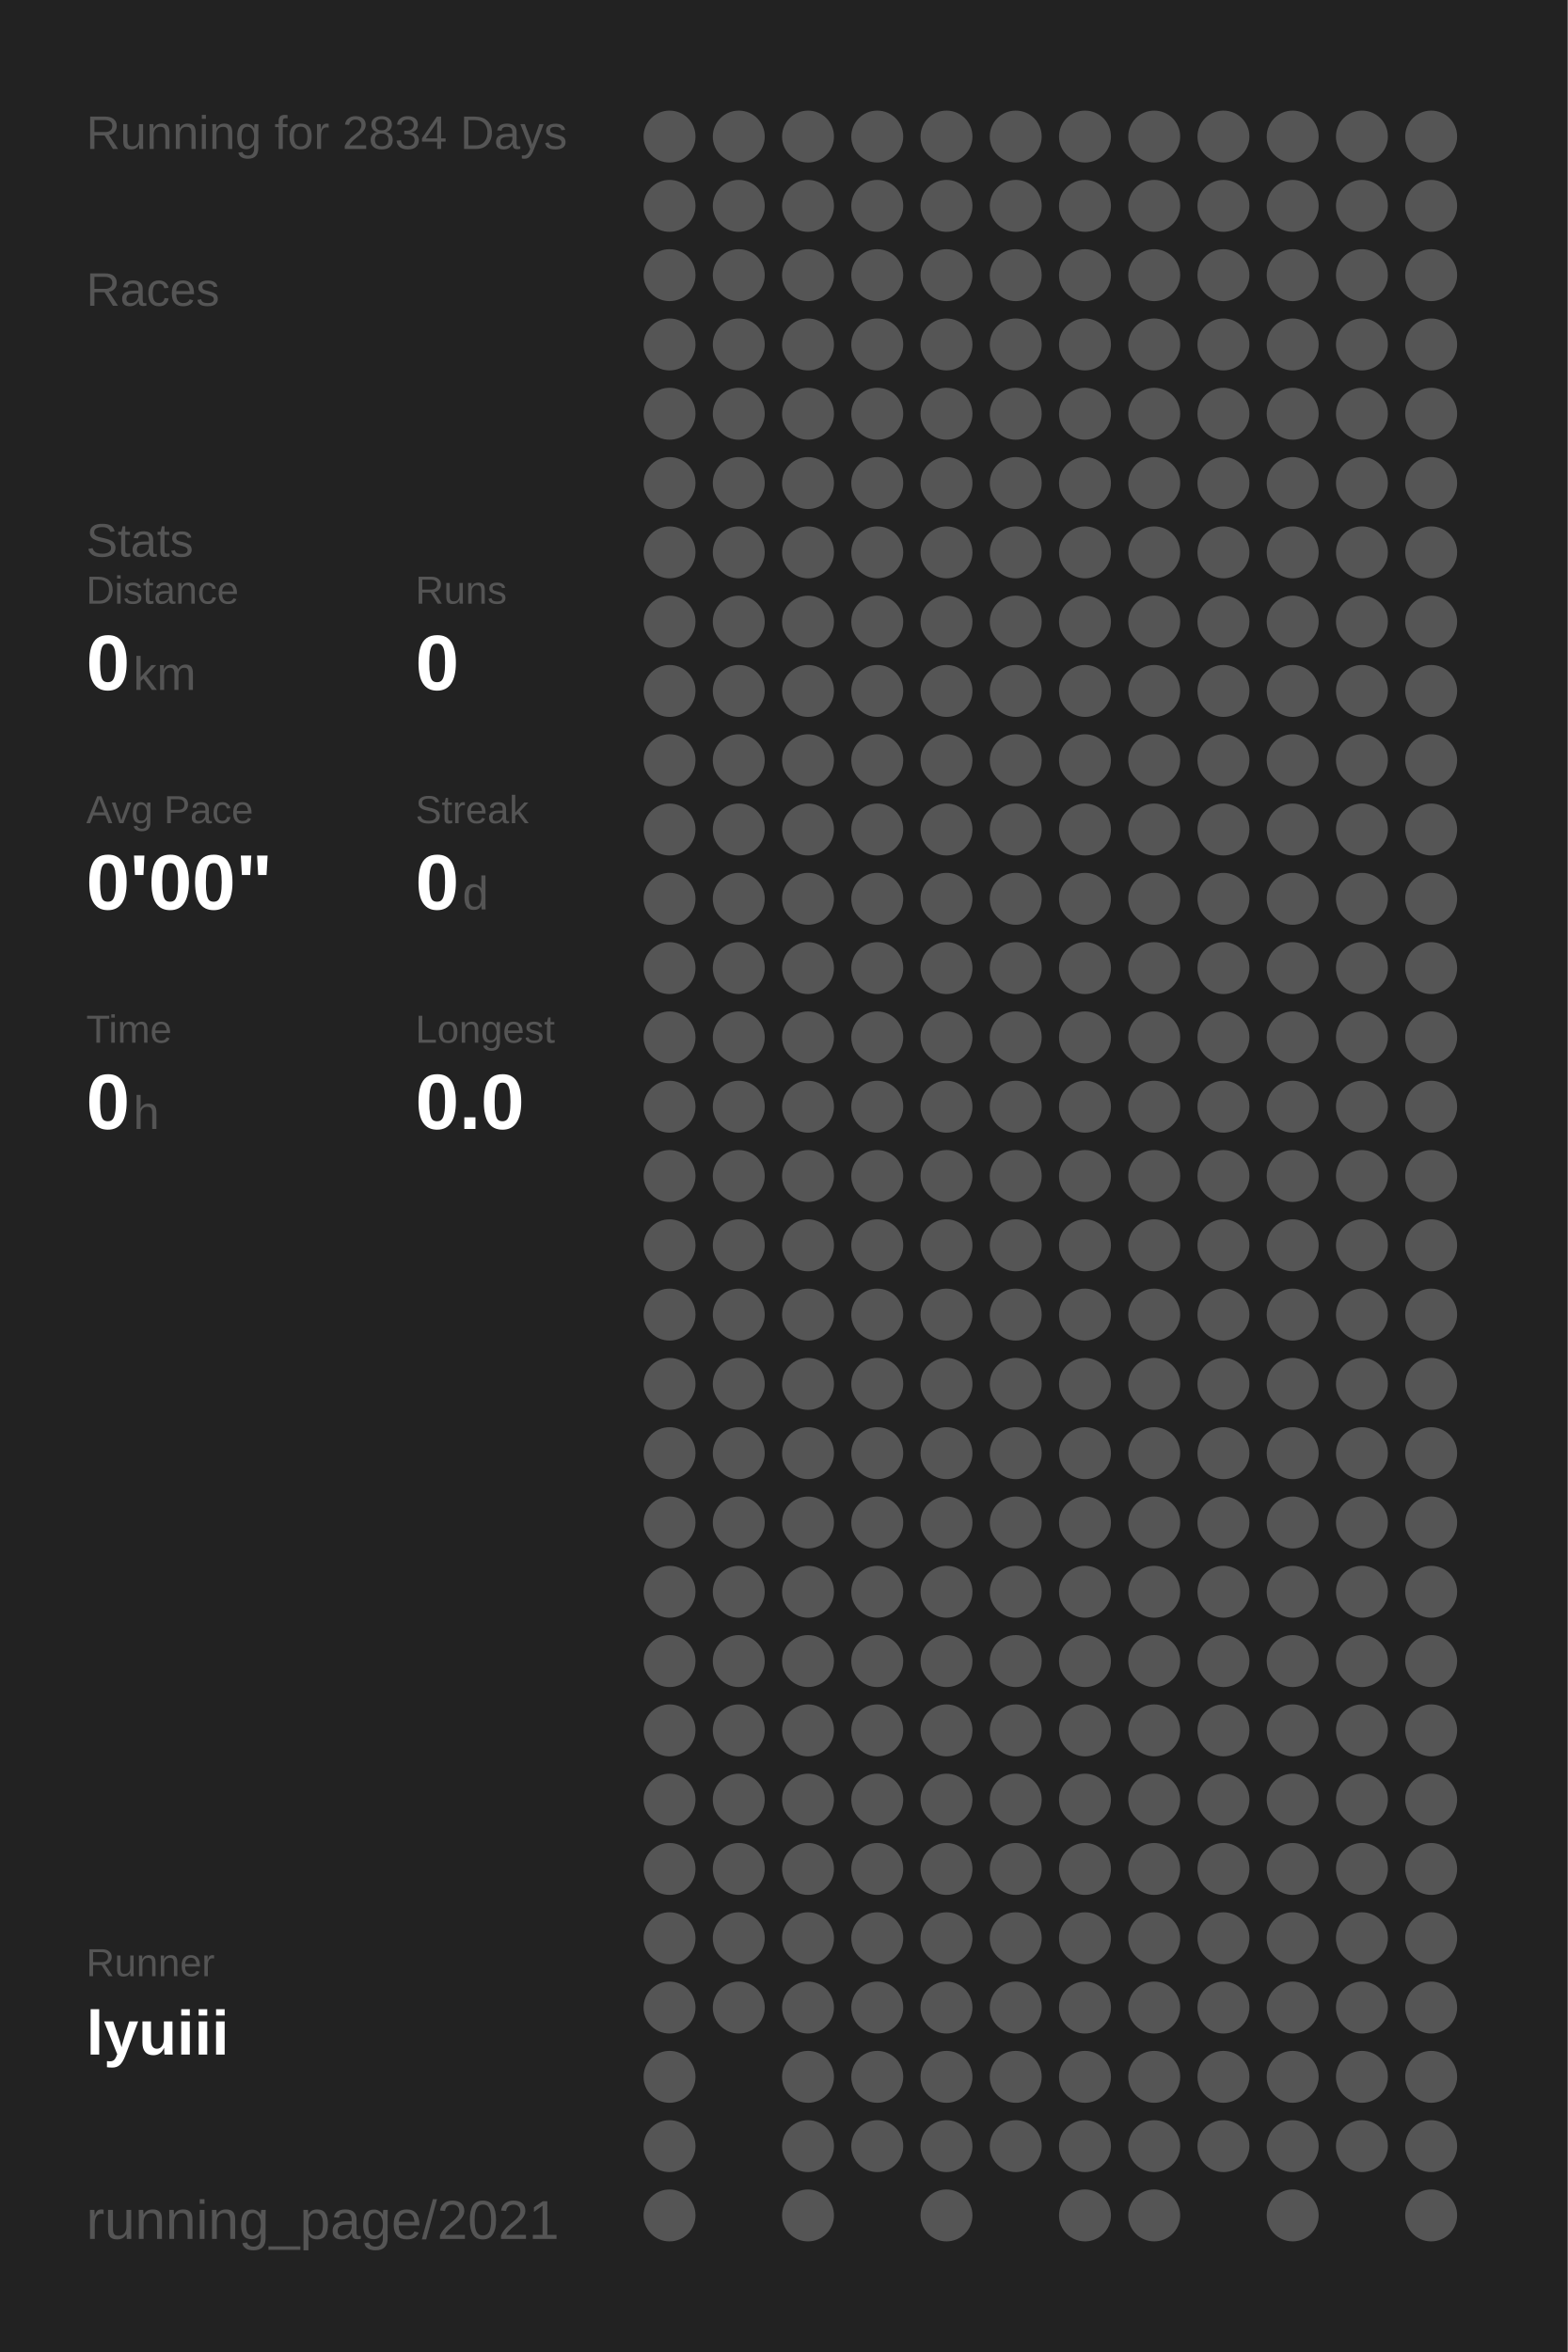
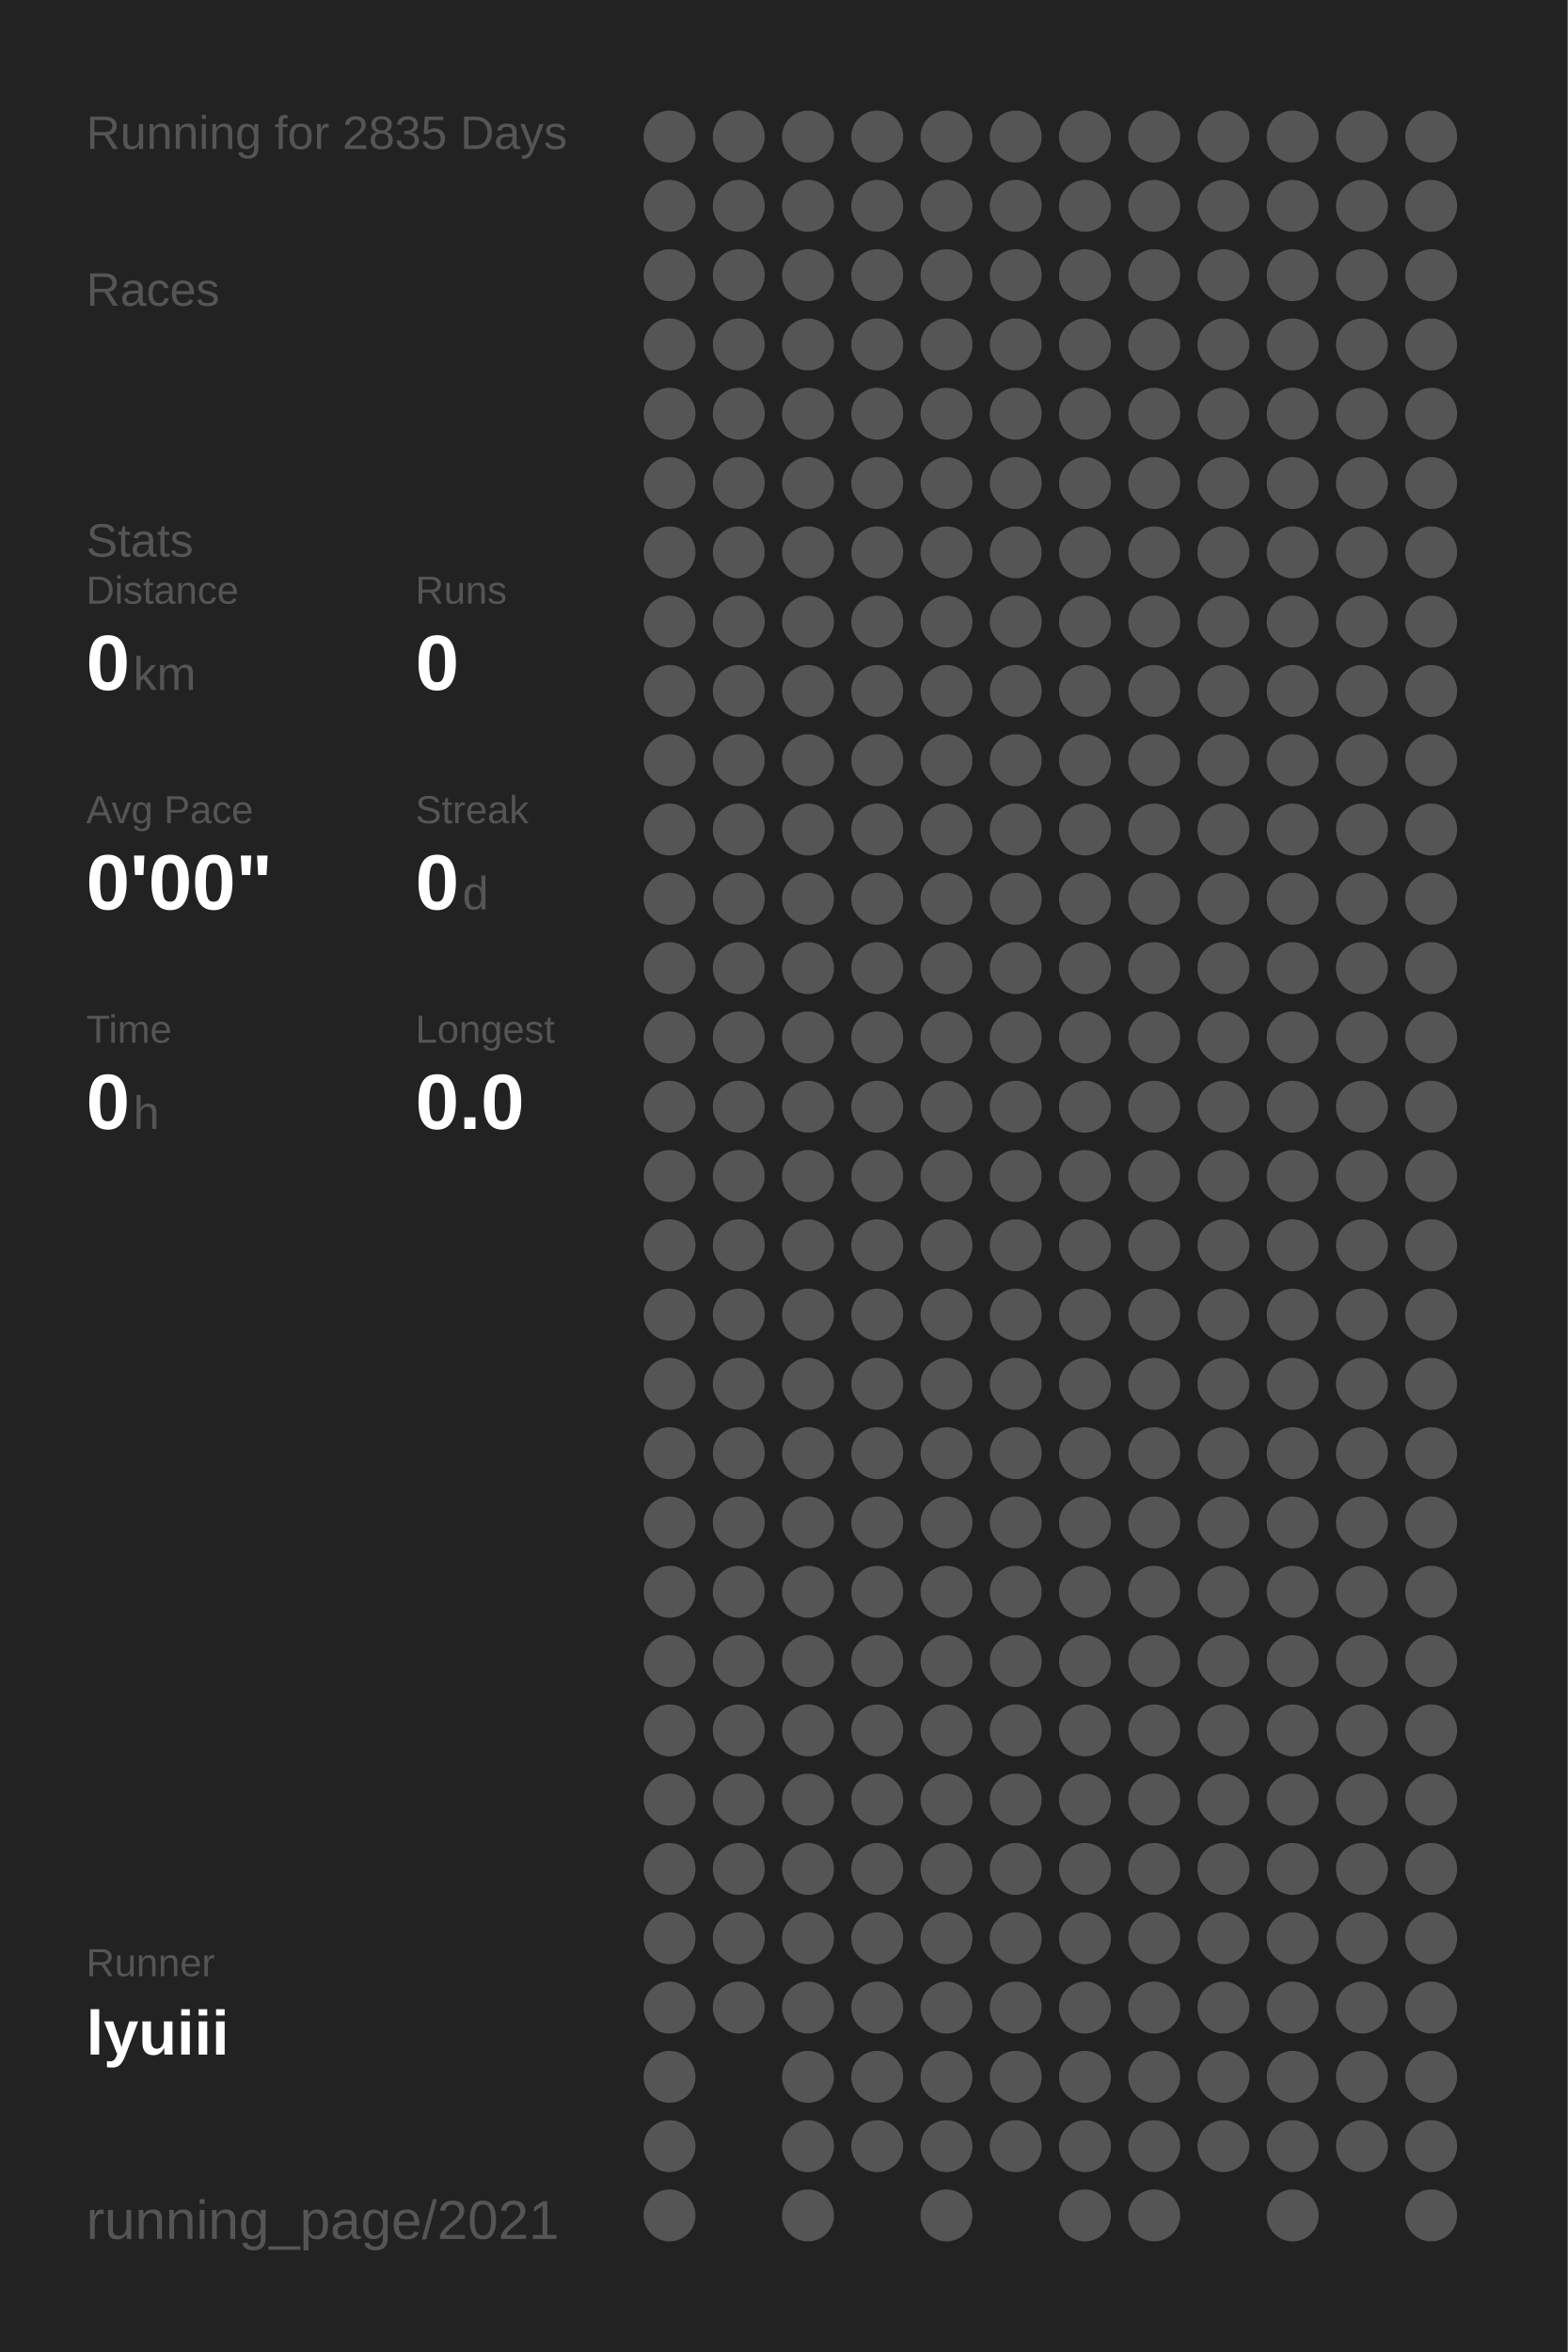
<svg xmlns="http://www.w3.org/2000/svg" baseProfile="full" height="300mm" version="1.1" viewBox="0,0,200,300" width="200mm">
  <defs />
  <rect fill="#222222" height="300" width="200" x="0" y="0" />
-   <text fill="#555555" style="font-size:6px; font-family:Arial;" x="11" y="19">Running for 2834 Days</text>
+   <text fill="#555555" style="font-size:6px; font-family:Arial;" x="11" y="19">Running for 2835 Days</text>
  <text fill="#555555" style="font-size:6px; font-family:Arial;" x="11" y="39">Races</text>
  <text fill="#555555" style="font-size:6px; font-family:Arial;" x="11" y="71">Stats</text>
  <text fill="#555555" style="font-size:5px; font-family:Arial;" x="11" y="77">Distance</text>
  <text fill="#FFFFFF" style="font-size:10px; font-family:Arial; font-weight:bold;" x="11" y="88">0</text>
  <text fill="#555555" style="font-size:6px; font-family:Arial;" x="17" y="88">km</text>
  <text fill="#555555" style="font-size:5px; font-family:Arial;" x="53" y="77">Runs</text>
  <text fill="#FFFFFF" style="font-size:10px; font-family:Arial; font-weight:bold;" x="53" y="88">0</text>
  <text fill="#555555" style="font-size:5px; font-family:Arial;" x="11" y="105">Avg Pace</text>
  <text fill="#FFFFFF" style="font-size:10px; font-family:Arial; font-weight:bold;" x="11" y="116">0'00"</text>
  <text fill="#555555" style="font-size:5px; font-family:Arial;" x="53" y="105">Streak</text>
  <text fill="#FFFFFF" style="font-size:10px; font-family:Arial; font-weight:bold;" x="53" y="116">0</text>
  <text fill="#555555" style="font-size:6px; font-family:Arial;" x="59" y="116">d</text>
  <text fill="#555555" style="font-size:5px; font-family:Arial;" x="11" y="133">Time</text>
  <text fill="#FFFFFF" style="font-size:10px; font-family:Arial; font-weight:bold;" x="11" y="144">0</text>
  <text fill="#555555" style="font-size:6px; font-family:Arial;" x="17" y="144">h</text>
  <text fill="#555555" style="font-size:5px; font-family:Arial;" x="53" y="133">Longest</text>
  <text fill="#FFFFFF" style="font-size:10px; font-family:Arial; font-weight:bold;" x="53" y="144">0.0</text>
  <text fill="#555555" style="font-size:5px; font-family:Arial;" x="11" y="252.065">Runner</text>
  <text fill="#FFFFFF" style="font-size:8px; font-family:Arial; font-weight:bold;" x="11" y="262.065">lyuiii</text>
  <text fill="#555555" style="font-size:7px; font-family:Arial;" x="11" y="285.581">running_page/2021</text>
  <circle cx="85.417" cy="17.419" fill="#555555" r="3.312" />
  <circle cx="85.417" cy="26.258" fill="#555555" r="3.312" />
  <circle cx="85.417" cy="35.097" fill="#555555" r="3.312" />
  <circle cx="85.417" cy="43.935" fill="#555555" r="3.312" />
  <circle cx="85.417" cy="52.774" fill="#555555" r="3.312" />
  <circle cx="85.417" cy="61.613" fill="#555555" r="3.312" />
  <circle cx="85.417" cy="70.452" fill="#555555" r="3.312" />
  <circle cx="85.417" cy="79.29" fill="#555555" r="3.312" />
  <circle cx="85.417" cy="88.129" fill="#555555" r="3.312" />
  <circle cx="85.417" cy="96.968" fill="#555555" r="3.312" />
  <circle cx="85.417" cy="105.806" fill="#555555" r="3.312" />
  <circle cx="85.417" cy="114.645" fill="#555555" r="3.312" />
  <circle cx="85.417" cy="123.484" fill="#555555" r="3.312" />
  <circle cx="85.417" cy="132.323" fill="#555555" r="3.312" />
  <circle cx="85.417" cy="141.161" fill="#555555" r="3.312" />
  <circle cx="85.417" cy="150" fill="#555555" r="3.312" />
  <circle cx="85.417" cy="158.839" fill="#555555" r="3.312" />
  <circle cx="85.417" cy="167.677" fill="#555555" r="3.312" />
  <circle cx="85.417" cy="176.516" fill="#555555" r="3.312" />
  <circle cx="85.417" cy="185.355" fill="#555555" r="3.312" />
  <circle cx="85.417" cy="194.194" fill="#555555" r="3.312" />
  <circle cx="85.417" cy="203.032" fill="#555555" r="3.312" />
  <circle cx="85.417" cy="211.871" fill="#555555" r="3.312" />
  <circle cx="85.417" cy="220.71" fill="#555555" r="3.312" />
  <circle cx="85.417" cy="229.548" fill="#555555" r="3.312" />
  <circle cx="85.417" cy="238.387" fill="#555555" r="3.312" />
  <circle cx="85.417" cy="247.226" fill="#555555" r="3.312" />
  <circle cx="85.417" cy="256.065" fill="#555555" r="3.312" />
  <circle cx="85.417" cy="264.903" fill="#555555" r="3.312" />
  <circle cx="85.417" cy="273.742" fill="#555555" r="3.312" />
  <circle cx="85.417" cy="282.581" fill="#555555" r="3.312" />
  <circle cx="94.25" cy="17.419" fill="#555555" r="3.312" />
  <circle cx="94.25" cy="26.258" fill="#555555" r="3.312" />
  <circle cx="94.25" cy="35.097" fill="#555555" r="3.312" />
  <circle cx="94.25" cy="43.935" fill="#555555" r="3.312" />
  <circle cx="94.25" cy="52.774" fill="#555555" r="3.312" />
  <circle cx="94.25" cy="61.613" fill="#555555" r="3.312" />
  <circle cx="94.25" cy="70.452" fill="#555555" r="3.312" />
  <circle cx="94.25" cy="79.29" fill="#555555" r="3.312" />
  <circle cx="94.25" cy="88.129" fill="#555555" r="3.312" />
  <circle cx="94.25" cy="96.968" fill="#555555" r="3.312" />
  <circle cx="94.25" cy="105.806" fill="#555555" r="3.312" />
  <circle cx="94.25" cy="114.645" fill="#555555" r="3.312" />
  <circle cx="94.25" cy="123.484" fill="#555555" r="3.312" />
  <circle cx="94.25" cy="132.323" fill="#555555" r="3.312" />
  <circle cx="94.25" cy="141.161" fill="#555555" r="3.312" />
  <circle cx="94.25" cy="150" fill="#555555" r="3.312" />
  <circle cx="94.25" cy="158.839" fill="#555555" r="3.312" />
  <circle cx="94.25" cy="167.677" fill="#555555" r="3.312" />
  <circle cx="94.25" cy="176.516" fill="#555555" r="3.312" />
  <circle cx="94.25" cy="185.355" fill="#555555" r="3.312" />
  <circle cx="94.25" cy="194.194" fill="#555555" r="3.312" />
  <circle cx="94.25" cy="203.032" fill="#555555" r="3.312" />
  <circle cx="94.25" cy="211.871" fill="#555555" r="3.312" />
  <circle cx="94.25" cy="220.71" fill="#555555" r="3.312" />
  <circle cx="94.25" cy="229.548" fill="#555555" r="3.312" />
  <circle cx="94.25" cy="238.387" fill="#555555" r="3.312" />
  <circle cx="94.25" cy="247.226" fill="#555555" r="3.312" />
  <circle cx="94.25" cy="256.065" fill="#555555" r="3.312" />
  <circle cx="103.083" cy="17.419" fill="#555555" r="3.312" />
  <circle cx="103.083" cy="26.258" fill="#555555" r="3.312" />
  <circle cx="103.083" cy="35.097" fill="#555555" r="3.312" />
  <circle cx="103.083" cy="43.935" fill="#555555" r="3.312" />
  <circle cx="103.083" cy="52.774" fill="#555555" r="3.312" />
  <circle cx="103.083" cy="61.613" fill="#555555" r="3.312" />
  <circle cx="103.083" cy="70.452" fill="#555555" r="3.312" />
  <circle cx="103.083" cy="79.29" fill="#555555" r="3.312" />
  <circle cx="103.083" cy="88.129" fill="#555555" r="3.312" />
  <circle cx="103.083" cy="96.968" fill="#555555" r="3.312" />
  <circle cx="103.083" cy="105.806" fill="#555555" r="3.312" />
  <circle cx="103.083" cy="114.645" fill="#555555" r="3.312" />
  <circle cx="103.083" cy="123.484" fill="#555555" r="3.312" />
  <circle cx="103.083" cy="132.323" fill="#555555" r="3.312" />
  <circle cx="103.083" cy="141.161" fill="#555555" r="3.312" />
  <circle cx="103.083" cy="150" fill="#555555" r="3.312" />
  <circle cx="103.083" cy="158.839" fill="#555555" r="3.312" />
  <circle cx="103.083" cy="167.677" fill="#555555" r="3.312" />
  <circle cx="103.083" cy="176.516" fill="#555555" r="3.312" />
  <circle cx="103.083" cy="185.355" fill="#555555" r="3.312" />
  <circle cx="103.083" cy="194.194" fill="#555555" r="3.312" />
  <circle cx="103.083" cy="203.032" fill="#555555" r="3.312" />
  <circle cx="103.083" cy="211.871" fill="#555555" r="3.312" />
  <circle cx="103.083" cy="220.71" fill="#555555" r="3.312" />
  <circle cx="103.083" cy="229.548" fill="#555555" r="3.312" />
  <circle cx="103.083" cy="238.387" fill="#555555" r="3.312" />
  <circle cx="103.083" cy="247.226" fill="#555555" r="3.312" />
  <circle cx="103.083" cy="256.065" fill="#555555" r="3.312" />
  <circle cx="103.083" cy="264.903" fill="#555555" r="3.312" />
  <circle cx="103.083" cy="273.742" fill="#555555" r="3.312" />
  <circle cx="103.083" cy="282.581" fill="#555555" r="3.312" />
  <circle cx="111.917" cy="17.419" fill="#555555" r="3.312" />
  <circle cx="111.917" cy="26.258" fill="#555555" r="3.312" />
  <circle cx="111.917" cy="35.097" fill="#555555" r="3.312" />
  <circle cx="111.917" cy="43.935" fill="#555555" r="3.312" />
  <circle cx="111.917" cy="52.774" fill="#555555" r="3.312" />
  <circle cx="111.917" cy="61.613" fill="#555555" r="3.312" />
  <circle cx="111.917" cy="70.452" fill="#555555" r="3.312" />
  <circle cx="111.917" cy="79.29" fill="#555555" r="3.312" />
  <circle cx="111.917" cy="88.129" fill="#555555" r="3.312" />
  <circle cx="111.917" cy="96.968" fill="#555555" r="3.312" />
  <circle cx="111.917" cy="105.806" fill="#555555" r="3.312" />
  <circle cx="111.917" cy="114.645" fill="#555555" r="3.312" />
  <circle cx="111.917" cy="123.484" fill="#555555" r="3.312" />
  <circle cx="111.917" cy="132.323" fill="#555555" r="3.312" />
  <circle cx="111.917" cy="141.161" fill="#555555" r="3.312" />
  <circle cx="111.917" cy="150" fill="#555555" r="3.312" />
  <circle cx="111.917" cy="158.839" fill="#555555" r="3.312" />
  <circle cx="111.917" cy="167.677" fill="#555555" r="3.312" />
  <circle cx="111.917" cy="176.516" fill="#555555" r="3.312" />
  <circle cx="111.917" cy="185.355" fill="#555555" r="3.312" />
  <circle cx="111.917" cy="194.194" fill="#555555" r="3.312" />
  <circle cx="111.917" cy="203.032" fill="#555555" r="3.312" />
  <circle cx="111.917" cy="211.871" fill="#555555" r="3.312" />
  <circle cx="111.917" cy="220.71" fill="#555555" r="3.312" />
  <circle cx="111.917" cy="229.548" fill="#555555" r="3.312" />
  <circle cx="111.917" cy="238.387" fill="#555555" r="3.312" />
  <circle cx="111.917" cy="247.226" fill="#555555" r="3.312" />
  <circle cx="111.917" cy="256.065" fill="#555555" r="3.312" />
  <circle cx="111.917" cy="264.903" fill="#555555" r="3.312" />
  <circle cx="111.917" cy="273.742" fill="#555555" r="3.312" />
  <circle cx="120.75" cy="17.419" fill="#555555" r="3.312" />
  <circle cx="120.75" cy="26.258" fill="#555555" r="3.312" />
  <circle cx="120.75" cy="35.097" fill="#555555" r="3.312" />
  <circle cx="120.75" cy="43.935" fill="#555555" r="3.312" />
  <circle cx="120.75" cy="52.774" fill="#555555" r="3.312" />
  <circle cx="120.75" cy="61.613" fill="#555555" r="3.312" />
  <circle cx="120.75" cy="70.452" fill="#555555" r="3.312" />
  <circle cx="120.75" cy="79.29" fill="#555555" r="3.312" />
  <circle cx="120.75" cy="88.129" fill="#555555" r="3.312" />
  <circle cx="120.75" cy="96.968" fill="#555555" r="3.312" />
  <circle cx="120.75" cy="105.806" fill="#555555" r="3.312" />
  <circle cx="120.75" cy="114.645" fill="#555555" r="3.312" />
  <circle cx="120.75" cy="123.484" fill="#555555" r="3.312" />
  <circle cx="120.75" cy="132.323" fill="#555555" r="3.312" />
  <circle cx="120.75" cy="141.161" fill="#555555" r="3.312" />
  <circle cx="120.75" cy="150" fill="#555555" r="3.312" />
  <circle cx="120.75" cy="158.839" fill="#555555" r="3.312" />
  <circle cx="120.75" cy="167.677" fill="#555555" r="3.312" />
  <circle cx="120.75" cy="176.516" fill="#555555" r="3.312" />
  <circle cx="120.75" cy="185.355" fill="#555555" r="3.312" />
  <circle cx="120.75" cy="194.194" fill="#555555" r="3.312" />
  <circle cx="120.75" cy="203.032" fill="#555555" r="3.312" />
  <circle cx="120.75" cy="211.871" fill="#555555" r="3.312" />
  <circle cx="120.75" cy="220.71" fill="#555555" r="3.312" />
  <circle cx="120.75" cy="229.548" fill="#555555" r="3.312" />
  <circle cx="120.75" cy="238.387" fill="#555555" r="3.312" />
  <circle cx="120.75" cy="247.226" fill="#555555" r="3.312" />
  <circle cx="120.75" cy="256.065" fill="#555555" r="3.312" />
  <circle cx="120.75" cy="264.903" fill="#555555" r="3.312" />
  <circle cx="120.75" cy="273.742" fill="#555555" r="3.312" />
  <circle cx="120.75" cy="282.581" fill="#555555" r="3.312" />
  <circle cx="129.583" cy="17.419" fill="#555555" r="3.312" />
  <circle cx="129.583" cy="26.258" fill="#555555" r="3.312" />
  <circle cx="129.583" cy="35.097" fill="#555555" r="3.312" />
  <circle cx="129.583" cy="43.935" fill="#555555" r="3.312" />
  <circle cx="129.583" cy="52.774" fill="#555555" r="3.312" />
  <circle cx="129.583" cy="61.613" fill="#555555" r="3.312" />
  <circle cx="129.583" cy="70.452" fill="#555555" r="3.312" />
  <circle cx="129.583" cy="79.29" fill="#555555" r="3.312" />
  <circle cx="129.583" cy="88.129" fill="#555555" r="3.312" />
  <circle cx="129.583" cy="96.968" fill="#555555" r="3.312" />
  <circle cx="129.583" cy="105.806" fill="#555555" r="3.312" />
  <circle cx="129.583" cy="114.645" fill="#555555" r="3.312" />
  <circle cx="129.583" cy="123.484" fill="#555555" r="3.312" />
  <circle cx="129.583" cy="132.323" fill="#555555" r="3.312" />
  <circle cx="129.583" cy="141.161" fill="#555555" r="3.312" />
  <circle cx="129.583" cy="150" fill="#555555" r="3.312" />
  <circle cx="129.583" cy="158.839" fill="#555555" r="3.312" />
  <circle cx="129.583" cy="167.677" fill="#555555" r="3.312" />
  <circle cx="129.583" cy="176.516" fill="#555555" r="3.312" />
  <circle cx="129.583" cy="185.355" fill="#555555" r="3.312" />
  <circle cx="129.583" cy="194.194" fill="#555555" r="3.312" />
  <circle cx="129.583" cy="203.032" fill="#555555" r="3.312" />
  <circle cx="129.583" cy="211.871" fill="#555555" r="3.312" />
  <circle cx="129.583" cy="220.71" fill="#555555" r="3.312" />
  <circle cx="129.583" cy="229.548" fill="#555555" r="3.312" />
  <circle cx="129.583" cy="238.387" fill="#555555" r="3.312" />
  <circle cx="129.583" cy="247.226" fill="#555555" r="3.312" />
  <circle cx="129.583" cy="256.065" fill="#555555" r="3.312" />
  <circle cx="129.583" cy="264.903" fill="#555555" r="3.312" />
  <circle cx="129.583" cy="273.742" fill="#555555" r="3.312" />
  <circle cx="138.417" cy="17.419" fill="#555555" r="3.312" />
  <circle cx="138.417" cy="26.258" fill="#555555" r="3.312" />
  <circle cx="138.417" cy="35.097" fill="#555555" r="3.312" />
  <circle cx="138.417" cy="43.935" fill="#555555" r="3.312" />
  <circle cx="138.417" cy="52.774" fill="#555555" r="3.312" />
  <circle cx="138.417" cy="61.613" fill="#555555" r="3.312" />
  <circle cx="138.417" cy="70.452" fill="#555555" r="3.312" />
  <circle cx="138.417" cy="79.29" fill="#555555" r="3.312" />
  <circle cx="138.417" cy="88.129" fill="#555555" r="3.312" />
  <circle cx="138.417" cy="96.968" fill="#555555" r="3.312" />
  <circle cx="138.417" cy="105.806" fill="#555555" r="3.312" />
  <circle cx="138.417" cy="114.645" fill="#555555" r="3.312" />
  <circle cx="138.417" cy="123.484" fill="#555555" r="3.312" />
  <circle cx="138.417" cy="132.323" fill="#555555" r="3.312" />
  <circle cx="138.417" cy="141.161" fill="#555555" r="3.312" />
  <circle cx="138.417" cy="150" fill="#555555" r="3.312" />
  <circle cx="138.417" cy="158.839" fill="#555555" r="3.312" />
  <circle cx="138.417" cy="167.677" fill="#555555" r="3.312" />
  <circle cx="138.417" cy="176.516" fill="#555555" r="3.312" />
  <circle cx="138.417" cy="185.355" fill="#555555" r="3.312" />
  <circle cx="138.417" cy="194.194" fill="#555555" r="3.312" />
  <circle cx="138.417" cy="203.032" fill="#555555" r="3.312" />
  <circle cx="138.417" cy="211.871" fill="#555555" r="3.312" />
  <circle cx="138.417" cy="220.71" fill="#555555" r="3.312" />
  <circle cx="138.417" cy="229.548" fill="#555555" r="3.312" />
  <circle cx="138.417" cy="238.387" fill="#555555" r="3.312" />
  <circle cx="138.417" cy="247.226" fill="#555555" r="3.312" />
  <circle cx="138.417" cy="256.065" fill="#555555" r="3.312" />
  <circle cx="138.417" cy="264.903" fill="#555555" r="3.312" />
  <circle cx="138.417" cy="273.742" fill="#555555" r="3.312" />
  <circle cx="138.417" cy="282.581" fill="#555555" r="3.312" />
  <circle cx="147.25" cy="17.419" fill="#555555" r="3.312" />
  <circle cx="147.25" cy="26.258" fill="#555555" r="3.312" />
  <circle cx="147.25" cy="35.097" fill="#555555" r="3.312" />
  <circle cx="147.25" cy="43.935" fill="#555555" r="3.312" />
  <circle cx="147.25" cy="52.774" fill="#555555" r="3.312" />
  <circle cx="147.25" cy="61.613" fill="#555555" r="3.312" />
  <circle cx="147.25" cy="70.452" fill="#555555" r="3.312" />
  <circle cx="147.25" cy="79.29" fill="#555555" r="3.312" />
  <circle cx="147.25" cy="88.129" fill="#555555" r="3.312" />
  <circle cx="147.25" cy="96.968" fill="#555555" r="3.312" />
  <circle cx="147.25" cy="105.806" fill="#555555" r="3.312" />
  <circle cx="147.25" cy="114.645" fill="#555555" r="3.312" />
  <circle cx="147.25" cy="123.484" fill="#555555" r="3.312" />
  <circle cx="147.25" cy="132.323" fill="#555555" r="3.312" />
  <circle cx="147.25" cy="141.161" fill="#555555" r="3.312" />
  <circle cx="147.25" cy="150" fill="#555555" r="3.312" />
  <circle cx="147.25" cy="158.839" fill="#555555" r="3.312" />
  <circle cx="147.25" cy="167.677" fill="#555555" r="3.312" />
  <circle cx="147.25" cy="176.516" fill="#555555" r="3.312" />
  <circle cx="147.25" cy="185.355" fill="#555555" r="3.312" />
  <circle cx="147.25" cy="194.194" fill="#555555" r="3.312" />
  <circle cx="147.25" cy="203.032" fill="#555555" r="3.312" />
  <circle cx="147.25" cy="211.871" fill="#555555" r="3.312" />
  <circle cx="147.25" cy="220.71" fill="#555555" r="3.312" />
  <circle cx="147.25" cy="229.548" fill="#555555" r="3.312" />
  <circle cx="147.25" cy="238.387" fill="#555555" r="3.312" />
  <circle cx="147.25" cy="247.226" fill="#555555" r="3.312" />
  <circle cx="147.25" cy="256.065" fill="#555555" r="3.312" />
  <circle cx="147.25" cy="264.903" fill="#555555" r="3.312" />
  <circle cx="147.25" cy="273.742" fill="#555555" r="3.312" />
  <circle cx="147.25" cy="282.581" fill="#555555" r="3.312" />
  <circle cx="156.083" cy="17.419" fill="#555555" r="3.312" />
  <circle cx="156.083" cy="26.258" fill="#555555" r="3.312" />
  <circle cx="156.083" cy="35.097" fill="#555555" r="3.312" />
  <circle cx="156.083" cy="43.935" fill="#555555" r="3.312" />
  <circle cx="156.083" cy="52.774" fill="#555555" r="3.312" />
  <circle cx="156.083" cy="61.613" fill="#555555" r="3.312" />
  <circle cx="156.083" cy="70.452" fill="#555555" r="3.312" />
  <circle cx="156.083" cy="79.29" fill="#555555" r="3.312" />
  <circle cx="156.083" cy="88.129" fill="#555555" r="3.312" />
  <circle cx="156.083" cy="96.968" fill="#555555" r="3.312" />
  <circle cx="156.083" cy="105.806" fill="#555555" r="3.312" />
  <circle cx="156.083" cy="114.645" fill="#555555" r="3.312" />
  <circle cx="156.083" cy="123.484" fill="#555555" r="3.312" />
  <circle cx="156.083" cy="132.323" fill="#555555" r="3.312" />
  <circle cx="156.083" cy="141.161" fill="#555555" r="3.312" />
  <circle cx="156.083" cy="150" fill="#555555" r="3.312" />
  <circle cx="156.083" cy="158.839" fill="#555555" r="3.312" />
  <circle cx="156.083" cy="167.677" fill="#555555" r="3.312" />
  <circle cx="156.083" cy="176.516" fill="#555555" r="3.312" />
  <circle cx="156.083" cy="185.355" fill="#555555" r="3.312" />
  <circle cx="156.083" cy="194.194" fill="#555555" r="3.312" />
  <circle cx="156.083" cy="203.032" fill="#555555" r="3.312" />
  <circle cx="156.083" cy="211.871" fill="#555555" r="3.312" />
  <circle cx="156.083" cy="220.71" fill="#555555" r="3.312" />
  <circle cx="156.083" cy="229.548" fill="#555555" r="3.312" />
  <circle cx="156.083" cy="238.387" fill="#555555" r="3.312" />
  <circle cx="156.083" cy="247.226" fill="#555555" r="3.312" />
  <circle cx="156.083" cy="256.065" fill="#555555" r="3.312" />
  <circle cx="156.083" cy="264.903" fill="#555555" r="3.312" />
  <circle cx="156.083" cy="273.742" fill="#555555" r="3.312" />
  <circle cx="164.917" cy="17.419" fill="#555555" r="3.312" />
  <circle cx="164.917" cy="26.258" fill="#555555" r="3.312" />
  <circle cx="164.917" cy="35.097" fill="#555555" r="3.312" />
  <circle cx="164.917" cy="43.935" fill="#555555" r="3.312" />
  <circle cx="164.917" cy="52.774" fill="#555555" r="3.312" />
  <circle cx="164.917" cy="61.613" fill="#555555" r="3.312" />
  <circle cx="164.917" cy="70.452" fill="#555555" r="3.312" />
  <circle cx="164.917" cy="79.29" fill="#555555" r="3.312" />
  <circle cx="164.917" cy="88.129" fill="#555555" r="3.312" />
  <circle cx="164.917" cy="96.968" fill="#555555" r="3.312" />
  <circle cx="164.917" cy="105.806" fill="#555555" r="3.312" />
  <circle cx="164.917" cy="114.645" fill="#555555" r="3.312" />
  <circle cx="164.917" cy="123.484" fill="#555555" r="3.312" />
  <circle cx="164.917" cy="132.323" fill="#555555" r="3.312" />
  <circle cx="164.917" cy="141.161" fill="#555555" r="3.312" />
  <circle cx="164.917" cy="150" fill="#555555" r="3.312" />
  <circle cx="164.917" cy="158.839" fill="#555555" r="3.312" />
  <circle cx="164.917" cy="167.677" fill="#555555" r="3.312" />
  <circle cx="164.917" cy="176.516" fill="#555555" r="3.312" />
  <circle cx="164.917" cy="185.355" fill="#555555" r="3.312" />
  <circle cx="164.917" cy="194.194" fill="#555555" r="3.312" />
  <circle cx="164.917" cy="203.032" fill="#555555" r="3.312" />
  <circle cx="164.917" cy="211.871" fill="#555555" r="3.312" />
  <circle cx="164.917" cy="220.71" fill="#555555" r="3.312" />
  <circle cx="164.917" cy="229.548" fill="#555555" r="3.312" />
  <circle cx="164.917" cy="238.387" fill="#555555" r="3.312" />
  <circle cx="164.917" cy="247.226" fill="#555555" r="3.312" />
  <circle cx="164.917" cy="256.065" fill="#555555" r="3.312" />
  <circle cx="164.917" cy="264.903" fill="#555555" r="3.312" />
  <circle cx="164.917" cy="273.742" fill="#555555" r="3.312" />
  <circle cx="164.917" cy="282.581" fill="#555555" r="3.312" />
  <circle cx="173.75" cy="17.419" fill="#555555" r="3.312" />
  <circle cx="173.75" cy="26.258" fill="#555555" r="3.312" />
  <circle cx="173.75" cy="35.097" fill="#555555" r="3.312" />
  <circle cx="173.75" cy="43.935" fill="#555555" r="3.312" />
  <circle cx="173.75" cy="52.774" fill="#555555" r="3.312" />
  <circle cx="173.75" cy="61.613" fill="#555555" r="3.312" />
  <circle cx="173.75" cy="70.452" fill="#555555" r="3.312" />
  <circle cx="173.75" cy="79.29" fill="#555555" r="3.312" />
  <circle cx="173.75" cy="88.129" fill="#555555" r="3.312" />
  <circle cx="173.75" cy="96.968" fill="#555555" r="3.312" />
  <circle cx="173.75" cy="105.806" fill="#555555" r="3.312" />
  <circle cx="173.75" cy="114.645" fill="#555555" r="3.312" />
  <circle cx="173.75" cy="123.484" fill="#555555" r="3.312" />
  <circle cx="173.75" cy="132.323" fill="#555555" r="3.312" />
  <circle cx="173.75" cy="141.161" fill="#555555" r="3.312" />
  <circle cx="173.75" cy="150" fill="#555555" r="3.312" />
  <circle cx="173.75" cy="158.839" fill="#555555" r="3.312" />
  <circle cx="173.75" cy="167.677" fill="#555555" r="3.312" />
  <circle cx="173.75" cy="176.516" fill="#555555" r="3.312" />
  <circle cx="173.75" cy="185.355" fill="#555555" r="3.312" />
  <circle cx="173.75" cy="194.194" fill="#555555" r="3.312" />
  <circle cx="173.75" cy="203.032" fill="#555555" r="3.312" />
  <circle cx="173.75" cy="211.871" fill="#555555" r="3.312" />
  <circle cx="173.75" cy="220.71" fill="#555555" r="3.312" />
  <circle cx="173.75" cy="229.548" fill="#555555" r="3.312" />
  <circle cx="173.75" cy="238.387" fill="#555555" r="3.312" />
  <circle cx="173.75" cy="247.226" fill="#555555" r="3.312" />
  <circle cx="173.75" cy="256.065" fill="#555555" r="3.312" />
  <circle cx="173.75" cy="264.903" fill="#555555" r="3.312" />
  <circle cx="173.75" cy="273.742" fill="#555555" r="3.312" />
  <circle cx="182.583" cy="17.419" fill="#555555" r="3.312" />
  <circle cx="182.583" cy="26.258" fill="#555555" r="3.312" />
  <circle cx="182.583" cy="35.097" fill="#555555" r="3.312" />
  <circle cx="182.583" cy="43.935" fill="#555555" r="3.312" />
  <circle cx="182.583" cy="52.774" fill="#555555" r="3.312" />
  <circle cx="182.583" cy="61.613" fill="#555555" r="3.312" />
  <circle cx="182.583" cy="70.452" fill="#555555" r="3.312" />
  <circle cx="182.583" cy="79.29" fill="#555555" r="3.312" />
  <circle cx="182.583" cy="88.129" fill="#555555" r="3.312" />
  <circle cx="182.583" cy="96.968" fill="#555555" r="3.312" />
  <circle cx="182.583" cy="105.806" fill="#555555" r="3.312" />
  <circle cx="182.583" cy="114.645" fill="#555555" r="3.312" />
  <circle cx="182.583" cy="123.484" fill="#555555" r="3.312" />
  <circle cx="182.583" cy="132.323" fill="#555555" r="3.312" />
  <circle cx="182.583" cy="141.161" fill="#555555" r="3.312" />
  <circle cx="182.583" cy="150" fill="#555555" r="3.312" />
  <circle cx="182.583" cy="158.839" fill="#555555" r="3.312" />
  <circle cx="182.583" cy="167.677" fill="#555555" r="3.312" />
  <circle cx="182.583" cy="176.516" fill="#555555" r="3.312" />
  <circle cx="182.583" cy="185.355" fill="#555555" r="3.312" />
  <circle cx="182.583" cy="194.194" fill="#555555" r="3.312" />
  <circle cx="182.583" cy="203.032" fill="#555555" r="3.312" />
  <circle cx="182.583" cy="211.871" fill="#555555" r="3.312" />
  <circle cx="182.583" cy="220.71" fill="#555555" r="3.312" />
  <circle cx="182.583" cy="229.548" fill="#555555" r="3.312" />
  <circle cx="182.583" cy="238.387" fill="#555555" r="3.312" />
  <circle cx="182.583" cy="247.226" fill="#555555" r="3.312" />
  <circle cx="182.583" cy="256.065" fill="#555555" r="3.312" />
  <circle cx="182.583" cy="264.903" fill="#555555" r="3.312" />
  <circle cx="182.583" cy="273.742" fill="#555555" r="3.312" />
  <circle cx="182.583" cy="282.581" fill="#555555" r="3.312" />
</svg>
